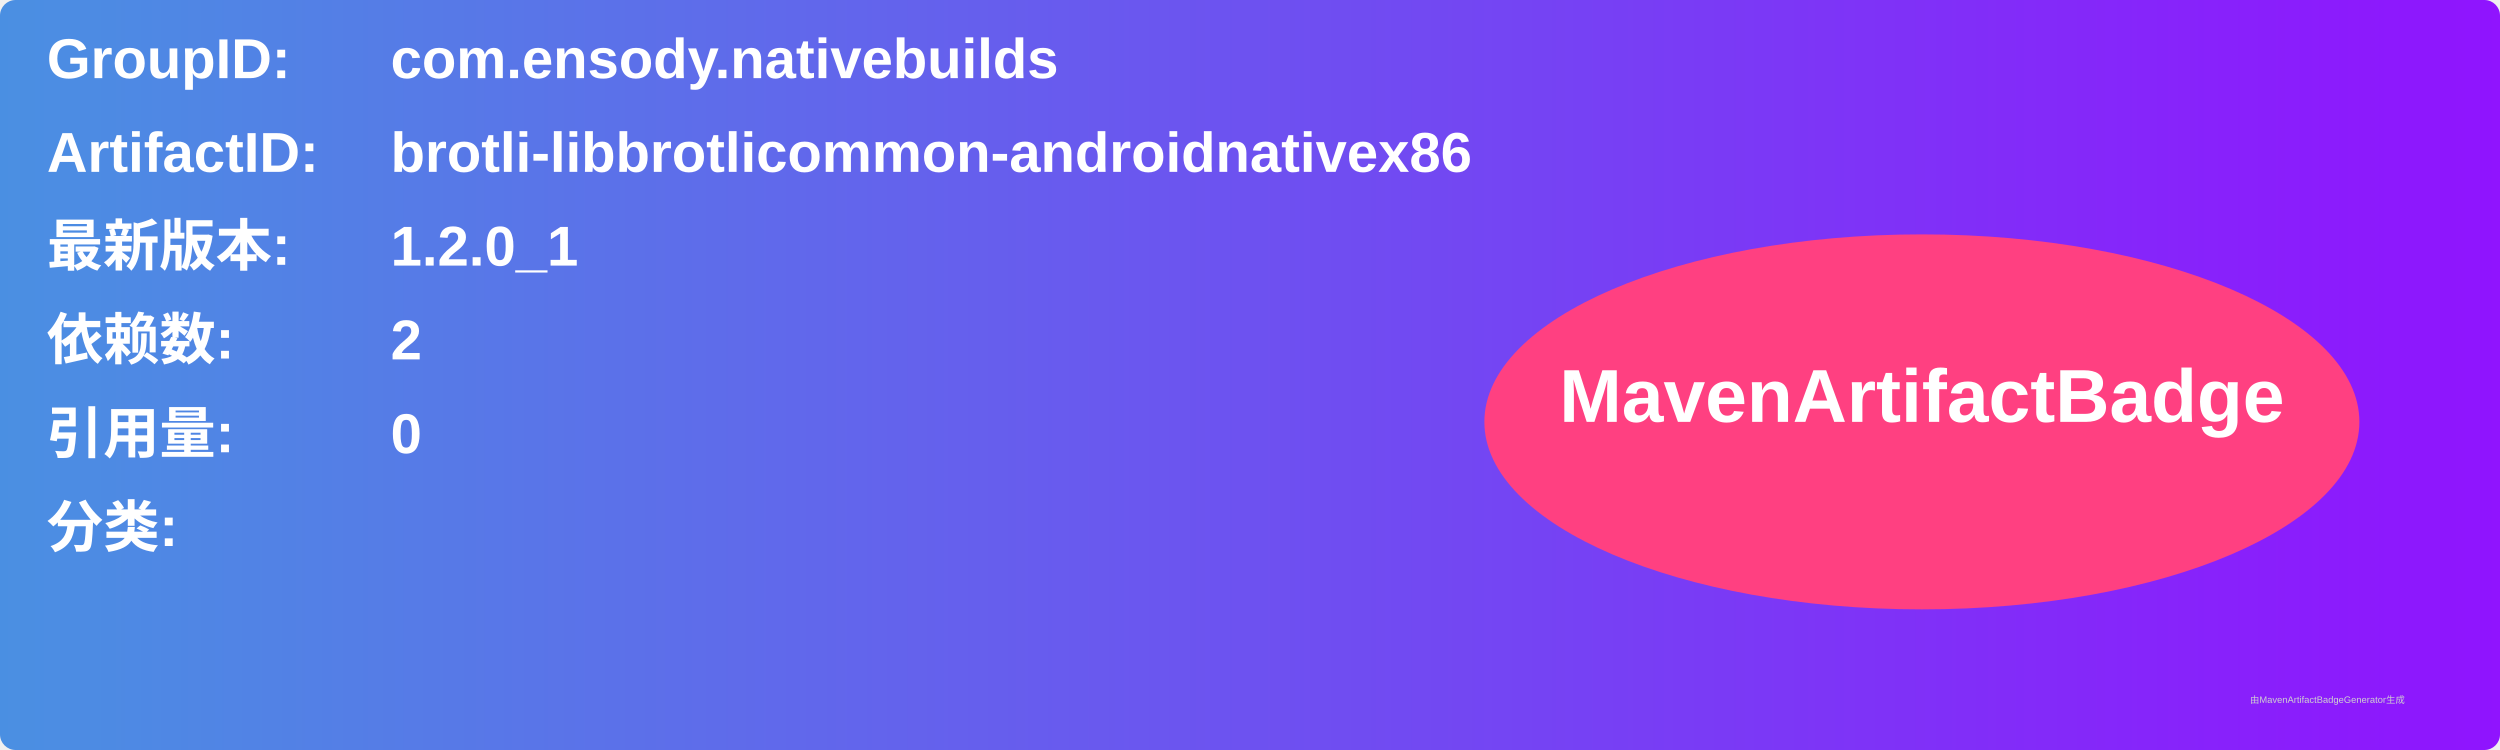
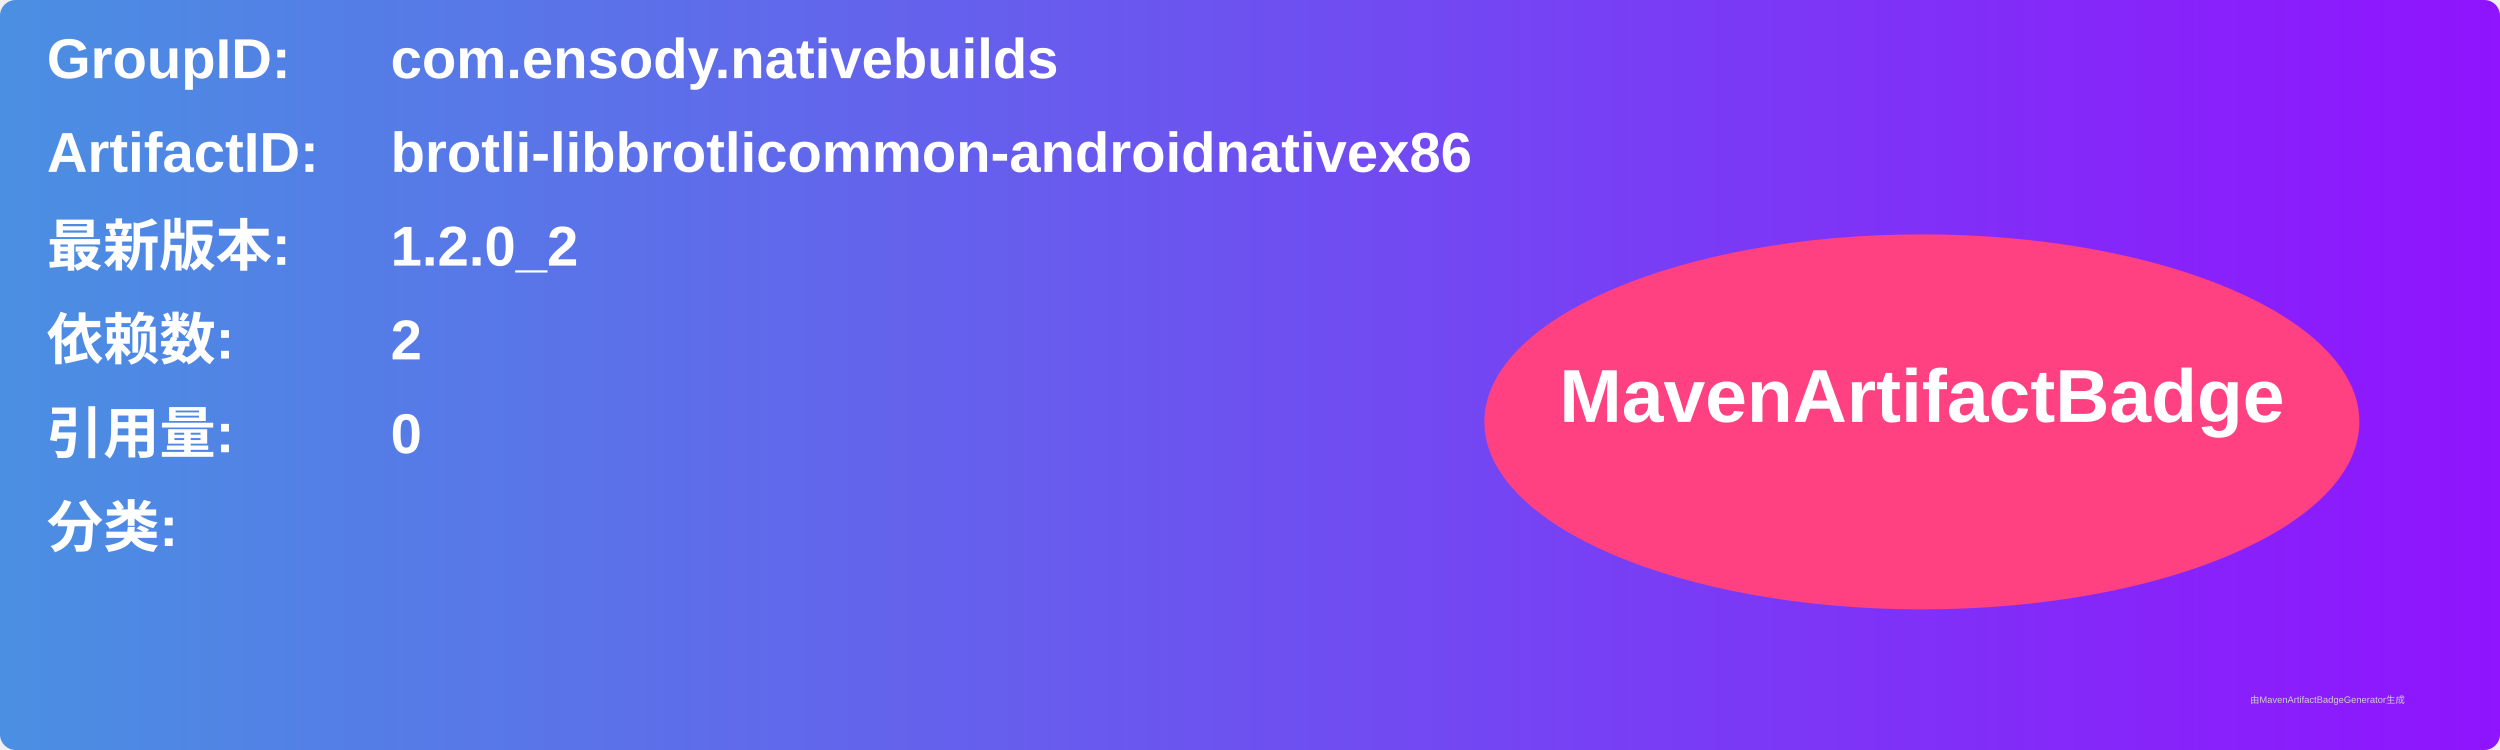
<svg xmlns="http://www.w3.org/2000/svg" width="800" height="240" viewBox="0 0 800 240">
  <linearGradient id="grad" x1="0%" y1="0%" x2="100%" y2="0%">
    <stop offset="0%" stop-color="#4a90e2" />
    <stop offset="100%" stop-color="#9013fe" />
  </linearGradient>
  <rect width="100%" height="100%" rx="5" ry="5" fill="url(#grad)" />
  <g transform="translate(15, 15)">
    <text x="0" y="10" font-family="Arial" font-size="18" fill="white" font-weight="bold" width="260">GroupID:</text>
    <text x="110" y="10" font-family="Arial" font-size="18" fill="white" font-weight="bold" width="460">com.ensody.nativebuilds</text>
    <text x="0" y="40" font-family="Arial" font-size="18" fill="white" font-weight="bold" width="260">ArtifactID:</text>
    <text x="110" y="40" font-family="Arial" font-size="18" fill="white" font-weight="bold" width="460">brotli-libbrotlicommon-androidnativex86</text>
    <text x="0" y="70" font-family="Arial" font-size="18" fill="white" font-weight="bold">最新版本:</text>
    <text x="110" y="70" font-family="Arial" font-size="18" fill="white" font-weight="bold">
-       <tspan font-weight="bold">1.2.0_1</tspan>
+       <tspan font-weight="bold">1.2.0_2</tspan>
    </text>
    <text x="0" y="100" font-family="Arial" font-size="18" fill="white" font-weight="bold">依赖数: </text>
    <text x="110" y="100" font-family="Arial" font-size="18" fill="white">
      <tspan font-weight="bold">2</tspan>
    </text>
    <text x="0" y="130" font-family="Arial" font-size="18" fill="white" font-weight="bold">引用量: </text>
    <text x="110" y="130" font-family="Arial" font-size="18" fill="white">
      <tspan font-weight="bold">0</tspan>
    </text>
    <text x="0" y="160" font-family="Arial" font-size="18" fill="white" font-weight="bold">分类:</text>
    <text x="10" y="190" font-family="Arial" font-size="10" fill="white">
      <tspan font-weight="bold" />
    </text>
    <ellipse cx="600" cy="120" rx="140" ry="60" fill="#ff4081" />
    <text x="600" y="120" text-anchor="middle" font-family="Arial" font-size="24" fill="white" font-weight="bold">MavenArtifactBadge</text>
  </g>
  <text x="720" y="225" font-family="Arial" font-size="3" fill="#d0d0d0">由MavenArtifactBadgeGenerator生成</text>
</svg>
